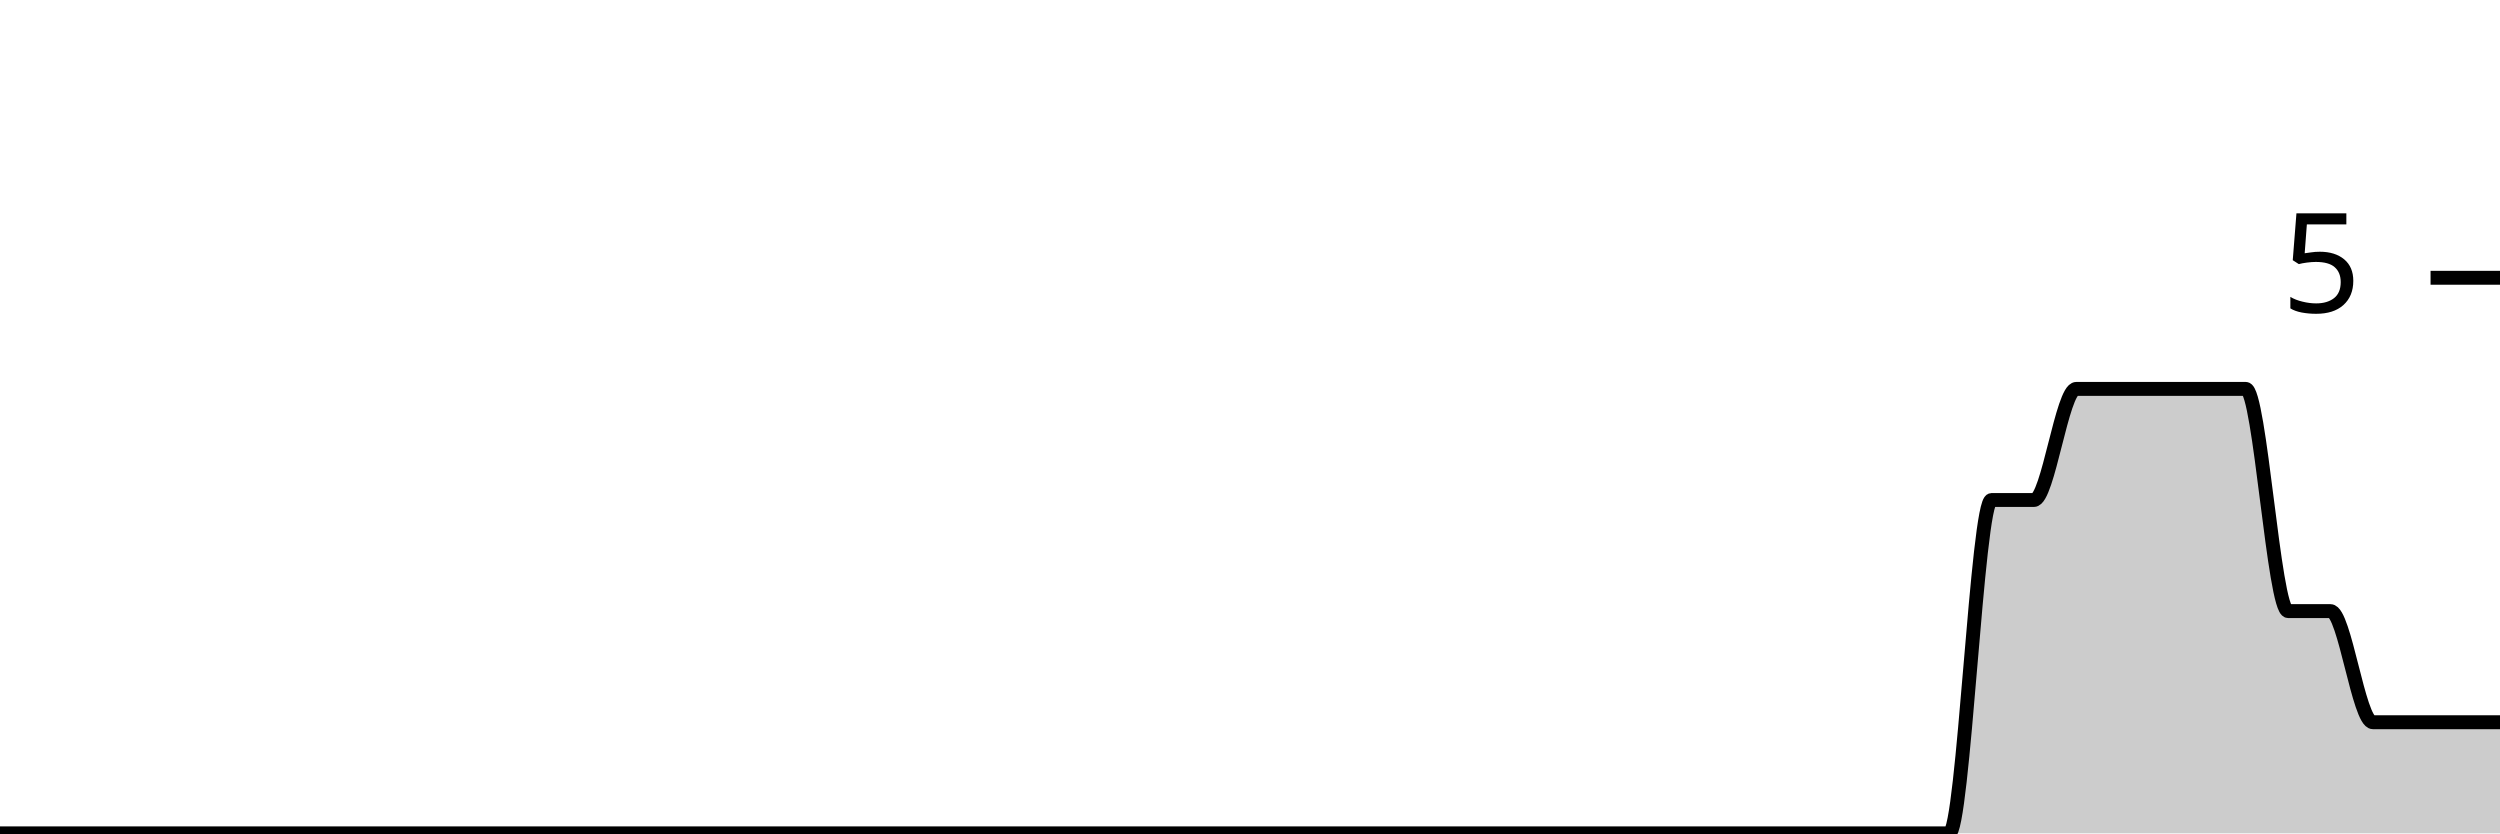
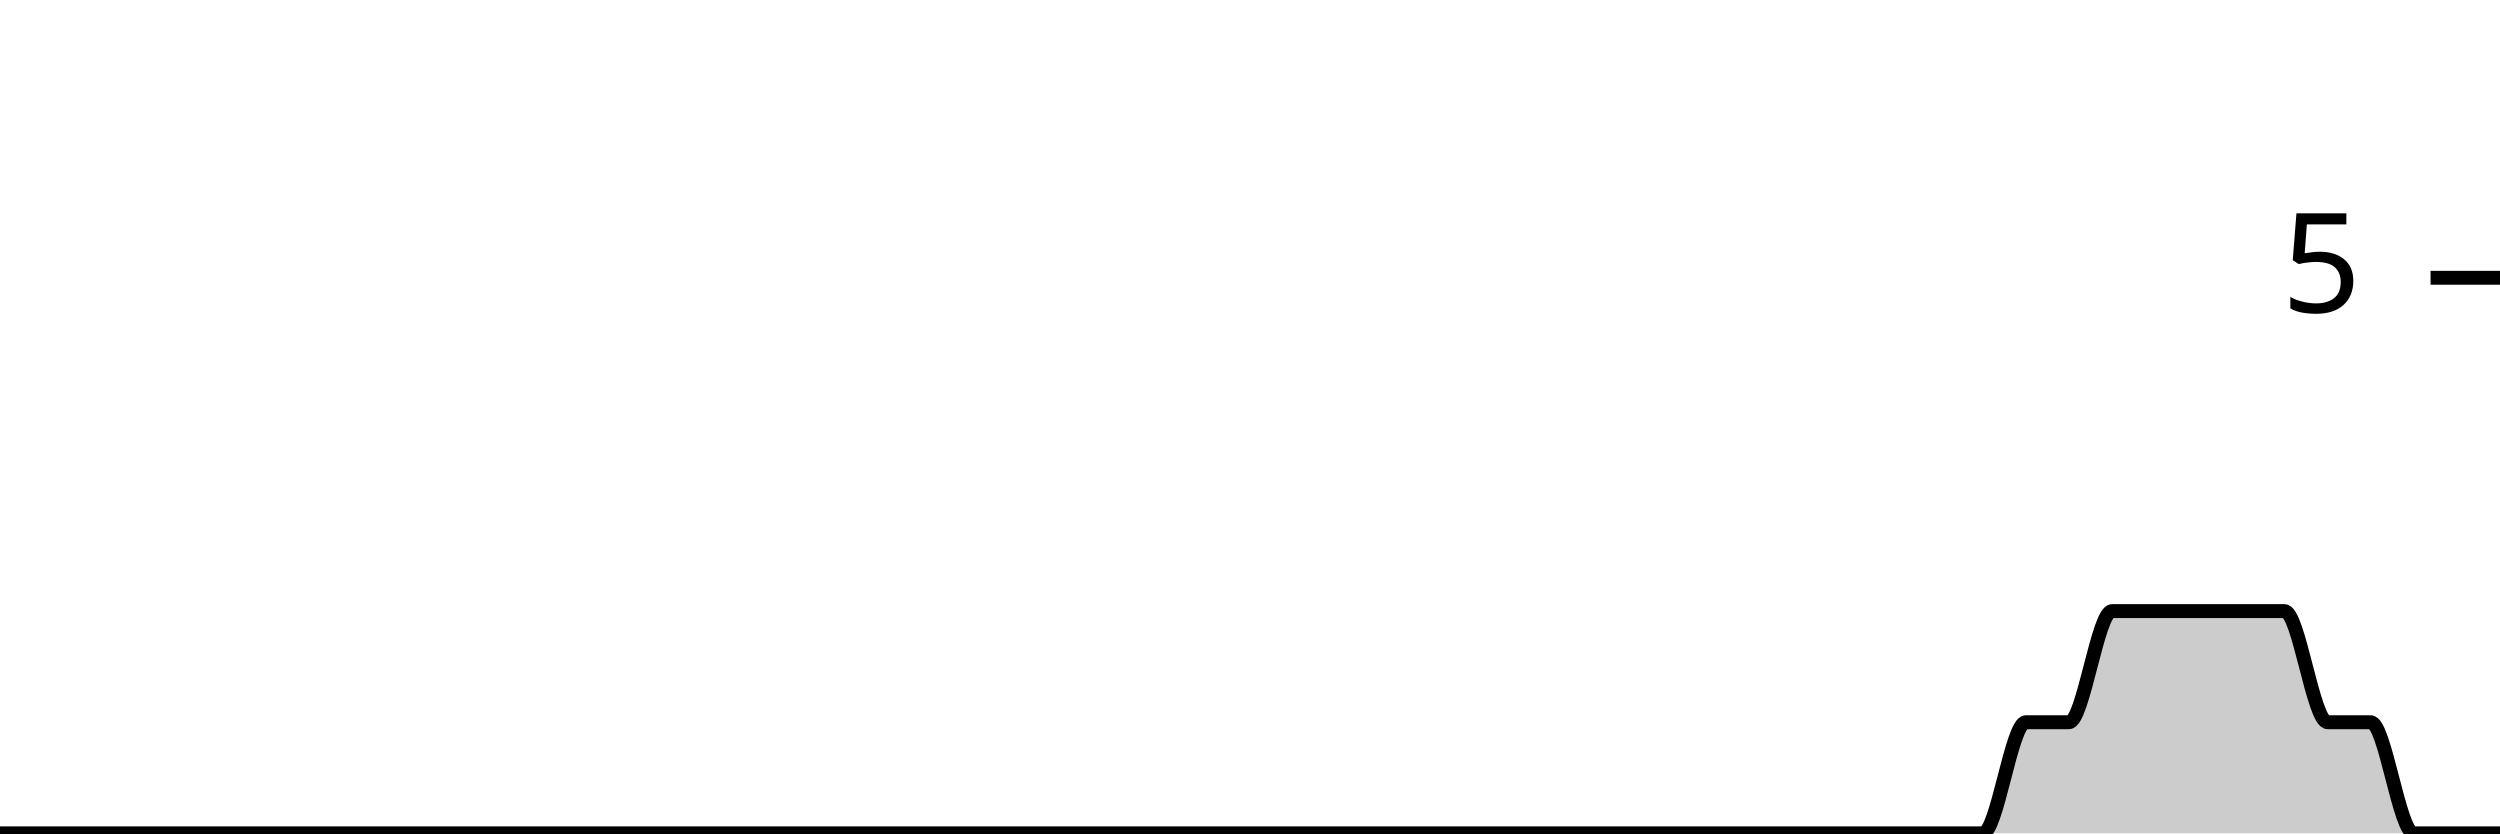
<svg xmlns="http://www.w3.org/2000/svg" viewBox="0 0 180 60">
  <g transform="translate(0,20)">
-     <path class="area" fill="rgba(0, 0, 0, 0.2)" d="M0,40C1.017,40,2.034,40,3.051,40C4.068,40,5.085,40,6.102,40C7.119,40,8.136,40,9.153,40C10.169,40,11.186,40,12.203,40C13.22,40,14.237,40,15.254,40C16.271,40,17.288,40,18.305,40C19.322,40,20.339,40,21.356,40C22.373,40,23.39,40,24.407,40C25.424,40,26.441,40,27.458,40C28.475,40,29.492,40,30.508,40C31.525,40,32.542,40,33.559,40C34.576,40,35.593,40,36.61,40C37.627,40,38.644,40,39.661,40C40.678,40,41.695,40,42.712,40C43.729,40,44.746,40,45.763,40C46.78,40,47.797,40,48.814,40C49.831,40,50.847,40,51.864,40C52.881,40,53.898,40,54.915,40C55.932,40,56.949,40,57.966,40C58.983,40,60,40,61.017,40C62.034,40,63.051,40,64.068,40C65.085,40,66.102,40,67.119,40C68.136,40,69.153,40,70.169,40C71.186,40,72.203,40,73.22,40C74.237,40,75.254,40,76.271,40C77.288,40,78.305,40,79.322,40C80.339,40,81.356,40,82.373,40C83.39,40,84.407,40,85.424,40C86.441,40,87.458,40,88.475,40C89.492,40,90.508,40,91.525,40C92.542,40,93.559,40,94.576,40C95.593,40,96.61,40,97.627,40C98.644,40,99.661,40,100.678,40C101.695,40,102.712,40,103.729,40C104.746,40,105.763,40,106.78,40C107.797,40,108.814,40,109.831,40C110.847,40,111.864,40,112.881,40C113.898,40,114.915,40,115.932,40C116.949,40,117.966,40,118.983,40C120,40,121.017,40,122.034,40C123.051,40,124.068,40,125.085,40C126.102,40,127.119,40,128.136,40C129.153,40,130.169,40,131.186,40C132.203,40,133.22,40,134.237,40C135.254,40,136.271,40,137.288,40C138.305,40,139.322,40,140.339,40C141.356,40,142.373,16,143.39,16C144.407,16,145.424,16,146.441,16C147.458,16,148.475,8,149.492,8C150.508,8,151.525,8,152.542,8C153.559,8,154.576,8,155.593,8C156.61,8,157.627,8,158.644,8C159.661,8,160.678,8,161.695,8C162.712,8,163.729,24,164.746,24C165.763,24,166.78,24,167.797,24C168.814,24,169.831,32,170.847,32C171.864,32,172.881,32,173.898,32C174.915,32,175.932,32,176.949,32C177.966,32,178.983,32,180,32L180,40C178.983,40,177.966,40,176.949,40C175.932,40,174.915,40,173.898,40C172.881,40,171.864,40,170.847,40C169.831,40,168.814,40,167.797,40C166.78,40,165.763,40,164.746,40C163.729,40,162.712,40,161.695,40C160.678,40,159.661,40,158.644,40C157.627,40,156.61,40,155.593,40C154.576,40,153.559,40,152.542,40C151.525,40,150.508,40,149.492,40C148.475,40,147.458,40,146.441,40C145.424,40,144.407,40,143.39,40C142.373,40,141.356,40,140.339,40C139.322,40,138.305,40,137.288,40C136.271,40,135.254,40,134.237,40C133.22,40,132.203,40,131.186,40C130.169,40,129.153,40,128.136,40C127.119,40,126.102,40,125.085,40C124.068,40,123.051,40,122.034,40C121.017,40,120,40,118.983,40C117.966,40,116.949,40,115.932,40C114.915,40,113.898,40,112.881,40C111.864,40,110.847,40,109.831,40C108.814,40,107.797,40,106.78,40C105.763,40,104.746,40,103.729,40C102.712,40,101.695,40,100.678,40C99.661,40,98.644,40,97.627,40C96.61,40,95.593,40,94.576,40C93.559,40,92.542,40,91.525,40C90.508,40,89.492,40,88.475,40C87.458,40,86.441,40,85.424,40C84.407,40,83.39,40,82.373,40C81.356,40,80.339,40,79.322,40C78.305,40,77.288,40,76.271,40C75.254,40,74.237,40,73.22,40C72.203,40,71.186,40,70.169,40C69.153,40,68.136,40,67.119,40C66.102,40,65.085,40,64.068,40C63.051,40,62.034,40,61.017,40C60,40,58.983,40,57.966,40C56.949,40,55.932,40,54.915,40C53.898,40,52.881,40,51.864,40C50.847,40,49.831,40,48.814,40C47.797,40,46.78,40,45.763,40C44.746,40,43.729,40,42.712,40C41.695,40,40.678,40,39.661,40C38.644,40,37.627,40,36.61,40C35.593,40,34.576,40,33.559,40C32.542,40,31.525,40,30.508,40C29.492,40,28.475,40,27.458,40C26.441,40,25.424,40,24.407,40C23.39,40,22.373,40,21.356,40C20.339,40,19.322,40,18.305,40C17.288,40,16.271,40,15.254,40C14.237,40,13.22,40,12.203,40C11.186,40,10.169,40,9.153,40C8.136,40,7.119,40,6.102,40C5.085,40,4.068,40,3.051,40C2.034,40,1.017,40,0,40Z" />
-     <path class="line" stroke="black" fill="none" d="M0,40C1.017,40,2.034,40,3.051,40C4.068,40,5.085,40,6.102,40C7.119,40,8.136,40,9.153,40C10.169,40,11.186,40,12.203,40C13.22,40,14.237,40,15.254,40C16.271,40,17.288,40,18.305,40C19.322,40,20.339,40,21.356,40C22.373,40,23.39,40,24.407,40C25.424,40,26.441,40,27.458,40C28.475,40,29.492,40,30.508,40C31.525,40,32.542,40,33.559,40C34.576,40,35.593,40,36.61,40C37.627,40,38.644,40,39.661,40C40.678,40,41.695,40,42.712,40C43.729,40,44.746,40,45.763,40C46.78,40,47.797,40,48.814,40C49.831,40,50.847,40,51.864,40C52.881,40,53.898,40,54.915,40C55.932,40,56.949,40,57.966,40C58.983,40,60,40,61.017,40C62.034,40,63.051,40,64.068,40C65.085,40,66.102,40,67.119,40C68.136,40,69.153,40,70.169,40C71.186,40,72.203,40,73.22,40C74.237,40,75.254,40,76.271,40C77.288,40,78.305,40,79.322,40C80.339,40,81.356,40,82.373,40C83.39,40,84.407,40,85.424,40C86.441,40,87.458,40,88.475,40C89.492,40,90.508,40,91.525,40C92.542,40,93.559,40,94.576,40C95.593,40,96.61,40,97.627,40C98.644,40,99.661,40,100.678,40C101.695,40,102.712,40,103.729,40C104.746,40,105.763,40,106.78,40C107.797,40,108.814,40,109.831,40C110.847,40,111.864,40,112.881,40C113.898,40,114.915,40,115.932,40C116.949,40,117.966,40,118.983,40C120,40,121.017,40,122.034,40C123.051,40,124.068,40,125.085,40C126.102,40,127.119,40,128.136,40C129.153,40,130.169,40,131.186,40C132.203,40,133.22,40,134.237,40C135.254,40,136.271,40,137.288,40C138.305,40,139.322,40,140.339,40C141.356,40,142.373,16,143.39,16C144.407,16,145.424,16,146.441,16C147.458,16,148.475,8,149.492,8C150.508,8,151.525,8,152.542,8C153.559,8,154.576,8,155.593,8C156.61,8,157.627,8,158.644,8C159.661,8,160.678,8,161.695,8C162.712,8,163.729,24,164.746,24C165.763,24,166.78,24,167.797,24C168.814,24,169.831,32,170.847,32C171.864,32,172.881,32,173.898,32C174.915,32,175.932,32,176.949,32C177.966,32,178.983,32,180,32" />
+     <path class="area" fill="rgba(0, 0, 0, 0.2)" d="M0,40C1.034,40,2.069,40,3.103,40C4.138,40,5.172,40,6.207,40C7.241,40,8.276,40,9.31,40C10.345,40,11.379,40,12.414,40C13.448,40,14.483,40,15.517,40C16.552,40,17.586,40,18.621,40C19.655,40,20.69,40,21.724,40C22.759,40,23.793,40,24.828,40C25.862,40,26.897,40,27.931,40C28.966,40,30,40,31.034,40C32.069,40,33.103,40,34.138,40C35.172,40,36.207,40,37.241,40C38.276,40,39.31,40,40.345,40C41.379,40,42.414,40,43.448,40C44.483,40,45.517,40,46.552,40C47.586,40,48.621,40,49.655,40C50.69,40,51.724,40,52.759,40C53.793,40,54.828,40,55.862,40C56.897,40,57.931,40,58.966,40C60,40,61.034,40,62.069,40C63.103,40,64.138,40,65.172,40C66.207,40,67.241,40,68.276,40C69.31,40,70.345,40,71.379,40C72.414,40,73.448,40,74.483,40C75.517,40,76.552,40,77.586,40C78.621,40,79.655,40,80.69,40C81.724,40,82.759,40,83.793,40C84.828,40,85.862,40,86.897,40C87.931,40,88.966,40,90,40C91.034,40,92.069,40,93.103,40C94.138,40,95.172,40,96.207,40C97.241,40,98.276,40,99.31,40C100.345,40,101.379,40,102.414,40C103.448,40,104.483,40,105.517,40C106.552,40,107.586,40,108.621,40C109.655,40,110.69,40,111.724,40C112.759,40,113.793,40,114.828,40C115.862,40,116.897,40,117.931,40C118.966,40,120,40,121.034,40C122.069,40,123.103,40,124.138,40C125.172,40,126.207,40,127.241,40C128.276,40,129.31,40,130.345,40C131.379,40,132.414,40,133.448,40C134.483,40,135.517,40,136.552,40C137.586,40,138.621,40,139.655,40C140.69,40,141.724,40,142.759,40C143.793,40,144.828,32,145.862,32C146.897,32,147.931,32,148.966,32C150,32,151.034,24,152.069,24C153.103,24,154.138,24,155.172,24C156.207,24,157.241,24,158.276,24C159.31,24,160.345,24,161.379,24C162.414,24,163.448,24,164.483,24C165.517,24,166.552,32,167.586,32C168.621,32,169.655,32,170.69,32C171.724,32,172.759,40,173.793,40C174.828,40,175.862,40,176.897,40C177.931,40,178.966,40,180,40L180,40C178.966,40,177.931,40,176.897,40C175.862,40,174.828,40,173.793,40C172.759,40,171.724,40,170.69,40C169.655,40,168.621,40,167.586,40C166.552,40,165.517,40,164.483,40C163.448,40,162.414,40,161.379,40C160.345,40,159.31,40,158.276,40C157.241,40,156.207,40,155.172,40C154.138,40,153.103,40,152.069,40C151.034,40,150,40,148.966,40C147.931,40,146.897,40,145.862,40C144.828,40,143.793,40,142.759,40C141.724,40,140.69,40,139.655,40C138.621,40,137.586,40,136.552,40C135.517,40,134.483,40,133.448,40C132.414,40,131.379,40,130.345,40C129.31,40,128.276,40,127.241,40C126.207,40,125.172,40,124.138,40C123.103,40,122.069,40,121.034,40C120,40,118.966,40,117.931,40C116.897,40,115.862,40,114.828,40C113.793,40,112.759,40,111.724,40C110.69,40,109.655,40,108.621,40C107.586,40,106.552,40,105.517,40C104.483,40,103.448,40,102.414,40C101.379,40,100.345,40,99.31,40C98.276,40,97.241,40,96.207,40C95.172,40,94.138,40,93.103,40C92.069,40,91.034,40,90,40C88.966,40,87.931,40,86.897,40C85.862,40,84.828,40,83.793,40C82.759,40,81.724,40,80.69,40C79.655,40,78.621,40,77.586,40C76.552,40,75.517,40,74.483,40C73.448,40,72.414,40,71.379,40C70.345,40,69.31,40,68.276,40C67.241,40,66.207,40,65.172,40C64.138,40,63.103,40,62.069,40C61.034,40,60,40,58.966,40C57.931,40,56.897,40,55.862,40C54.828,40,53.793,40,52.759,40C51.724,40,50.69,40,49.655,40C48.621,40,47.586,40,46.552,40C45.517,40,44.483,40,43.448,40C42.414,40,41.379,40,40.345,40C39.31,40,38.276,40,37.241,40C36.207,40,35.172,40,34.138,40C33.103,40,32.069,40,31.034,40C30,40,28.966,40,27.931,40C26.897,40,25.862,40,24.828,40C23.793,40,22.759,40,21.724,40C20.69,40,19.655,40,18.621,40C17.586,40,16.552,40,15.517,40C14.483,40,13.448,40,12.414,40C11.379,40,10.345,40,9.31,40C8.276,40,7.241,40,6.207,40C5.172,40,4.138,40,3.103,40C2.069,40,1.034,40,0,40Z" />
+     <path class="line" stroke="black" fill="none" d="M0,40C1.034,40,2.069,40,3.103,40C4.138,40,5.172,40,6.207,40C7.241,40,8.276,40,9.31,40C10.345,40,11.379,40,12.414,40C13.448,40,14.483,40,15.517,40C16.552,40,17.586,40,18.621,40C19.655,40,20.69,40,21.724,40C22.759,40,23.793,40,24.828,40C25.862,40,26.897,40,27.931,40C28.966,40,30,40,31.034,40C32.069,40,33.103,40,34.138,40C35.172,40,36.207,40,37.241,40C38.276,40,39.31,40,40.345,40C41.379,40,42.414,40,43.448,40C44.483,40,45.517,40,46.552,40C47.586,40,48.621,40,49.655,40C50.69,40,51.724,40,52.759,40C53.793,40,54.828,40,55.862,40C56.897,40,57.931,40,58.966,40C60,40,61.034,40,62.069,40C63.103,40,64.138,40,65.172,40C66.207,40,67.241,40,68.276,40C69.31,40,70.345,40,71.379,40C72.414,40,73.448,40,74.483,40C75.517,40,76.552,40,77.586,40C78.621,40,79.655,40,80.69,40C81.724,40,82.759,40,83.793,40C84.828,40,85.862,40,86.897,40C87.931,40,88.966,40,90,40C91.034,40,92.069,40,93.103,40C94.138,40,95.172,40,96.207,40C97.241,40,98.276,40,99.31,40C100.345,40,101.379,40,102.414,40C103.448,40,104.483,40,105.517,40C106.552,40,107.586,40,108.621,40C109.655,40,110.69,40,111.724,40C112.759,40,113.793,40,114.828,40C115.862,40,116.897,40,117.931,40C118.966,40,120,40,121.034,40C122.069,40,123.103,40,124.138,40C125.172,40,126.207,40,127.241,40C128.276,40,129.31,40,130.345,40C131.379,40,132.414,40,133.448,40C134.483,40,135.517,40,136.552,40C137.586,40,138.621,40,139.655,40C140.69,40,141.724,40,142.759,40C143.793,40,144.828,32,145.862,32C146.897,32,147.931,32,148.966,32C150,32,151.034,24,152.069,24C153.103,24,154.138,24,155.172,24C156.207,24,157.241,24,158.276,24C159.31,24,160.345,24,161.379,24C162.414,24,163.448,24,164.483,24C165.517,24,166.552,32,167.586,32C168.621,32,169.655,32,170.69,32C171.724,32,172.759,40,173.793,40C174.828,40,175.862,40,176.897,40C177.931,40,178.966,40,180,40" />
    <path class="axis-ceiling" stroke-width="1" stroke="black" fill="none" d="M175,0L180,0" />
    <text class="axis-ceiling-label" font-family="sans-serif" text-anchor="end" font-size="10px" x="170" y="2.5">5</text>
  </g>
</svg>
